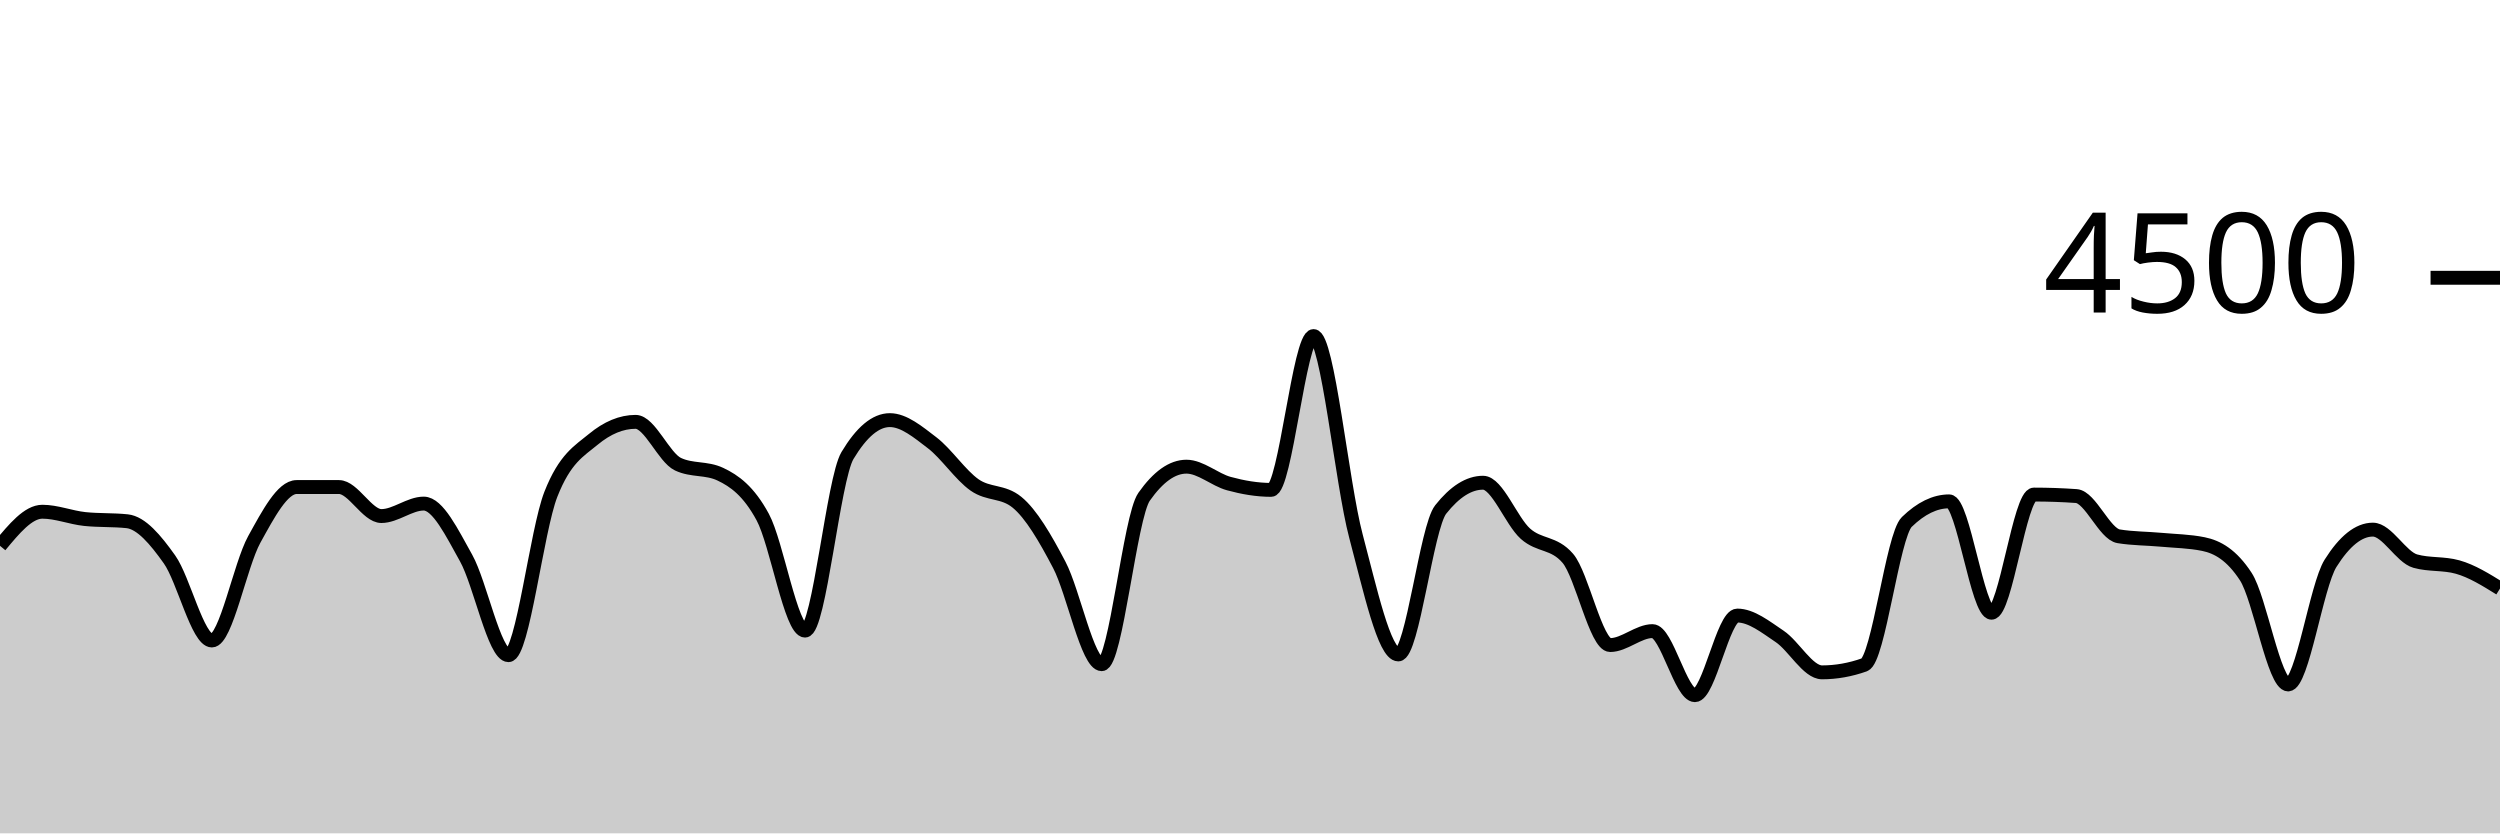
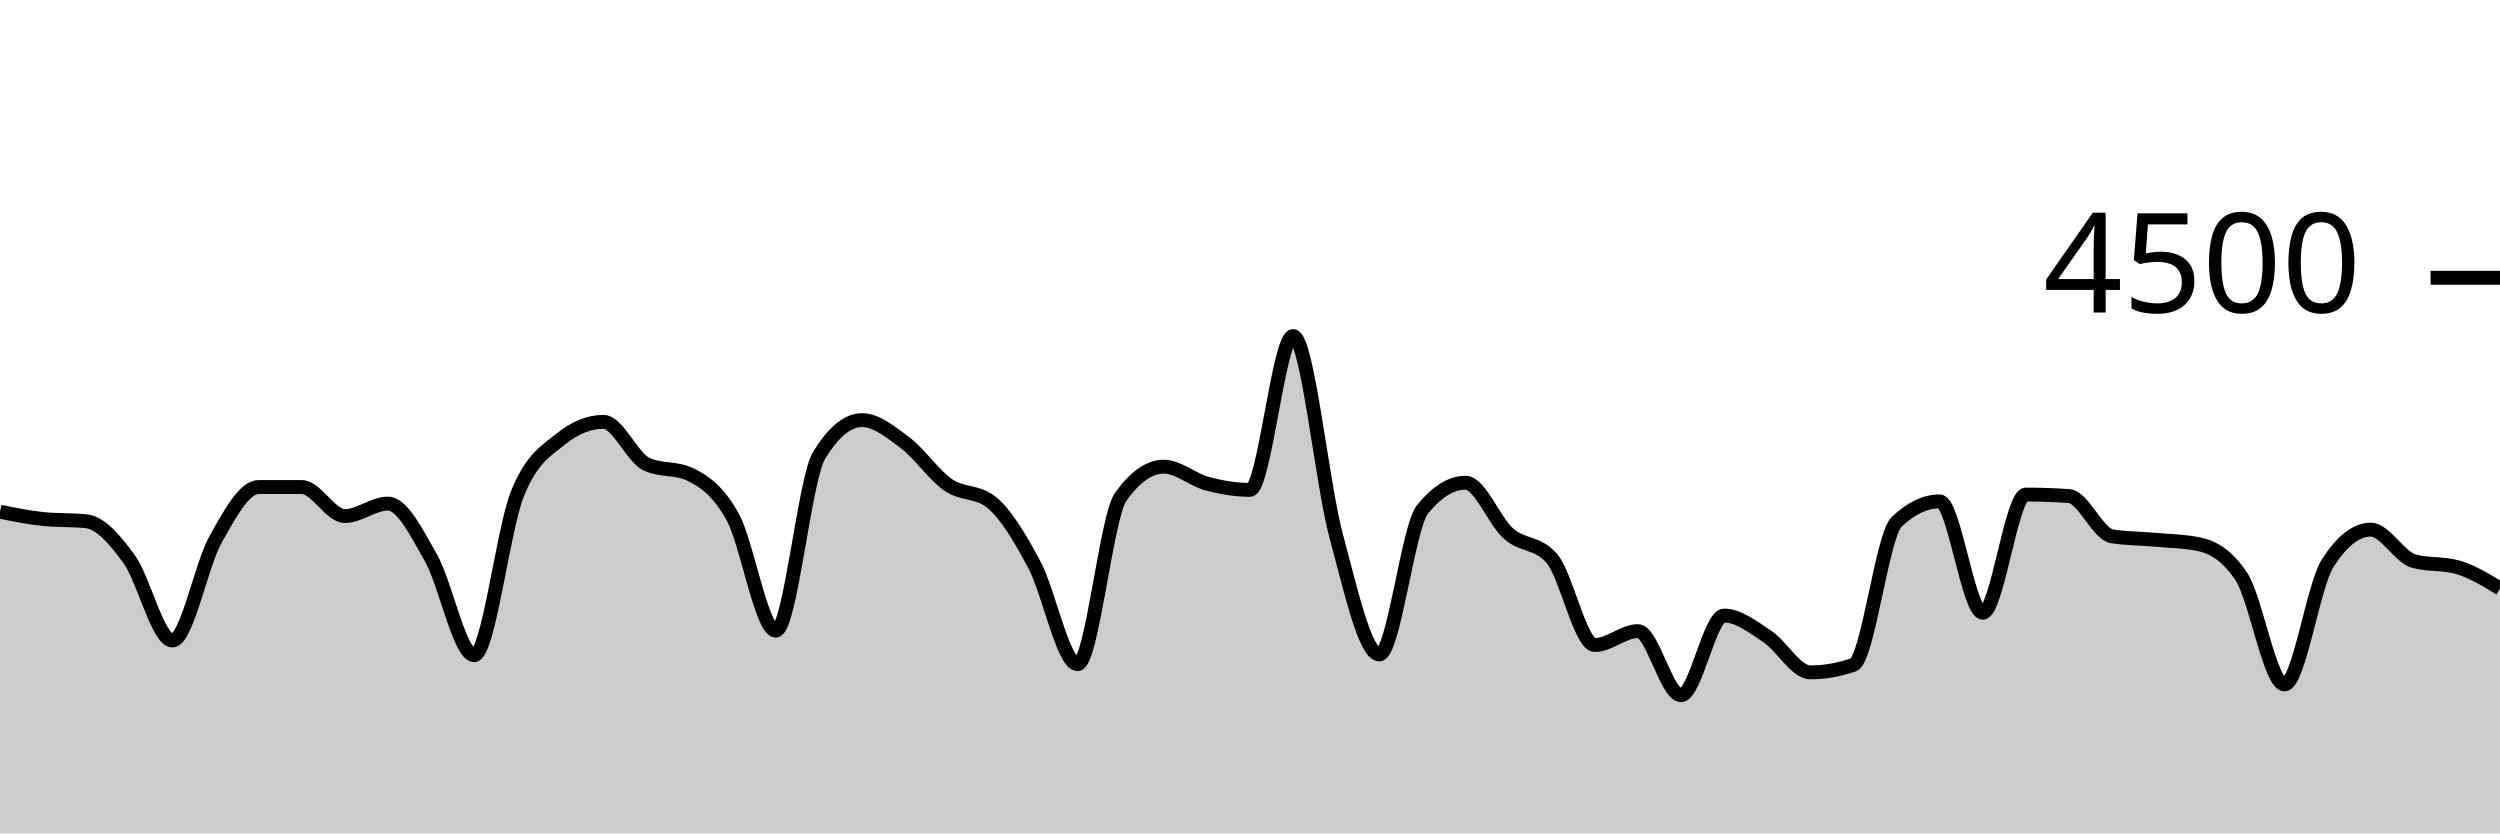
<svg xmlns="http://www.w3.org/2000/svg" viewBox="0 0 180 60">
  <g transform="translate(0,20)">
-     <path class="area" fill="rgba(0, 0, 0, 0.2)" d="M0,19.298C1.017,18.071,2.034,16.844,3.051,16.844C4.068,16.844,5.085,17.262,6.102,17.369C7.119,17.476,8.136,17.422,9.153,17.529C10.169,17.636,11.186,18.844,12.203,20.276C13.22,21.707,14.237,26.116,15.254,26.116C16.271,26.116,17.288,20.686,18.305,18.844C19.322,17.003,20.339,15.067,21.356,15.067C22.373,15.067,23.39,15.067,24.407,15.067C25.424,15.067,26.441,17.156,27.458,17.156C28.475,17.156,29.492,16.258,30.508,16.258C31.525,16.258,32.542,18.359,33.559,20.178C34.576,21.997,35.593,27.173,36.61,27.173C37.627,27.173,38.644,18.181,39.661,15.591C40.678,13.001,41.695,12.477,42.712,11.636C43.729,10.794,44.746,10.373,45.763,10.373C46.78,10.373,47.797,12.942,48.814,13.422C49.831,13.902,50.847,13.662,51.864,14.142C52.881,14.622,53.898,15.35,54.915,17.227C55.932,19.104,56.949,25.404,57.966,25.404C58.983,25.404,60,14.501,61.017,12.8C62.034,11.099,63.051,10.249,64.068,10.249C65.085,10.249,66.102,11.107,67.119,11.884C68.136,12.662,69.153,14.203,70.169,14.916C71.186,15.628,72.203,15.33,73.22,16.16C74.237,16.99,75.254,18.732,76.271,20.676C77.288,22.619,78.305,27.822,79.322,27.822C80.339,27.822,81.356,17.215,82.373,15.769C83.39,14.323,84.407,13.6,85.424,13.6C86.441,13.6,87.458,14.539,88.475,14.818C89.492,15.096,90.508,15.271,91.525,15.271C92.542,15.271,93.559,4.196,94.576,4.196C95.593,4.196,96.61,14.775,97.627,18.596C98.644,22.416,99.661,27.12,100.678,27.12C101.695,27.12,102.712,17.97,103.729,16.684C104.746,15.399,105.763,14.756,106.78,14.756C107.797,14.756,108.814,17.52,109.831,18.427C110.847,19.333,111.864,19.016,112.881,20.196C113.898,21.375,114.915,26.444,115.932,26.444C116.949,26.444,117.966,25.44,118.983,25.44C120,25.44,121.017,30.053,122.034,30.053C123.051,30.053,124.068,24.32,125.085,24.32C126.102,24.32,127.119,25.141,128.136,25.822C129.153,26.504,130.169,28.409,131.186,28.409C132.203,28.409,133.22,28.228,134.237,27.867C135.254,27.505,136.271,18.572,137.288,17.582C138.305,16.593,139.322,16.098,140.339,16.098C141.356,16.098,142.373,24.116,143.39,24.116C144.407,24.116,145.424,15.609,146.441,15.609C147.458,15.609,148.475,15.644,149.492,15.716C150.508,15.787,151.525,18.447,152.542,18.613C153.559,18.779,154.576,18.769,155.593,18.862C156.61,18.956,157.627,18.966,158.644,19.173C159.661,19.381,160.678,19.953,161.695,21.511C162.712,23.07,163.729,29.28,164.746,29.28C165.763,29.28,166.78,22.178,167.797,20.56C168.814,18.942,169.831,18.133,170.847,18.133C171.864,18.133,172.881,20.116,173.898,20.4C174.915,20.684,175.932,20.542,176.949,20.827C177.966,21.111,178.983,21.742,180,22.373L180,40C178.983,40,177.966,40,176.949,40C175.932,40,174.915,40,173.898,40C172.881,40,171.864,40,170.847,40C169.831,40,168.814,40,167.797,40C166.78,40,165.763,40,164.746,40C163.729,40,162.712,40,161.695,40C160.678,40,159.661,40,158.644,40C157.627,40,156.61,40,155.593,40C154.576,40,153.559,40,152.542,40C151.525,40,150.508,40,149.492,40C148.475,40,147.458,40,146.441,40C145.424,40,144.407,40,143.39,40C142.373,40,141.356,40,140.339,40C139.322,40,138.305,40,137.288,40C136.271,40,135.254,40,134.237,40C133.22,40,132.203,40,131.186,40C130.169,40,129.153,40,128.136,40C127.119,40,126.102,40,125.085,40C124.068,40,123.051,40,122.034,40C121.017,40,120,40,118.983,40C117.966,40,116.949,40,115.932,40C114.915,40,113.898,40,112.881,40C111.864,40,110.847,40,109.831,40C108.814,40,107.797,40,106.78,40C105.763,40,104.746,40,103.729,40C102.712,40,101.695,40,100.678,40C99.661,40,98.644,40,97.627,40C96.61,40,95.593,40,94.576,40C93.559,40,92.542,40,91.525,40C90.508,40,89.492,40,88.475,40C87.458,40,86.441,40,85.424,40C84.407,40,83.39,40,82.373,40C81.356,40,80.339,40,79.322,40C78.305,40,77.288,40,76.271,40C75.254,40,74.237,40,73.22,40C72.203,40,71.186,40,70.169,40C69.153,40,68.136,40,67.119,40C66.102,40,65.085,40,64.068,40C63.051,40,62.034,40,61.017,40C60,40,58.983,40,57.966,40C56.949,40,55.932,40,54.915,40C53.898,40,52.881,40,51.864,40C50.847,40,49.831,40,48.814,40C47.797,40,46.78,40,45.763,40C44.746,40,43.729,40,42.712,40C41.695,40,40.678,40,39.661,40C38.644,40,37.627,40,36.61,40C35.593,40,34.576,40,33.559,40C32.542,40,31.525,40,30.508,40C29.492,40,28.475,40,27.458,40C26.441,40,25.424,40,24.407,40C23.39,40,22.373,40,21.356,40C20.339,40,19.322,40,18.305,40C17.288,40,16.271,40,15.254,40C14.237,40,13.22,40,12.203,40C11.186,40,10.169,40,9.153,40C8.136,40,7.119,40,6.102,40C5.085,40,4.068,40,3.051,40C2.034,40,1.017,40,0,40Z" />
-     <path class="line" stroke="black" fill="none" d="M0,19.298C1.017,18.071,2.034,16.844,3.051,16.844C4.068,16.844,5.085,17.262,6.102,17.369C7.119,17.476,8.136,17.422,9.153,17.529C10.169,17.636,11.186,18.844,12.203,20.276C13.22,21.707,14.237,26.116,15.254,26.116C16.271,26.116,17.288,20.686,18.305,18.844C19.322,17.003,20.339,15.067,21.356,15.067C22.373,15.067,23.39,15.067,24.407,15.067C25.424,15.067,26.441,17.156,27.458,17.156C28.475,17.156,29.492,16.258,30.508,16.258C31.525,16.258,32.542,18.359,33.559,20.178C34.576,21.997,35.593,27.173,36.61,27.173C37.627,27.173,38.644,18.181,39.661,15.591C40.678,13.001,41.695,12.477,42.712,11.636C43.729,10.794,44.746,10.373,45.763,10.373C46.78,10.373,47.797,12.942,48.814,13.422C49.831,13.902,50.847,13.662,51.864,14.142C52.881,14.622,53.898,15.35,54.915,17.227C55.932,19.104,56.949,25.404,57.966,25.404C58.983,25.404,60,14.501,61.017,12.8C62.034,11.099,63.051,10.249,64.068,10.249C65.085,10.249,66.102,11.107,67.119,11.884C68.136,12.662,69.153,14.203,70.169,14.916C71.186,15.628,72.203,15.33,73.22,16.16C74.237,16.99,75.254,18.732,76.271,20.676C77.288,22.619,78.305,27.822,79.322,27.822C80.339,27.822,81.356,17.215,82.373,15.769C83.39,14.323,84.407,13.6,85.424,13.6C86.441,13.6,87.458,14.539,88.475,14.818C89.492,15.096,90.508,15.271,91.525,15.271C92.542,15.271,93.559,4.196,94.576,4.196C95.593,4.196,96.61,14.775,97.627,18.596C98.644,22.416,99.661,27.12,100.678,27.12C101.695,27.12,102.712,17.97,103.729,16.684C104.746,15.399,105.763,14.756,106.78,14.756C107.797,14.756,108.814,17.52,109.831,18.427C110.847,19.333,111.864,19.016,112.881,20.196C113.898,21.375,114.915,26.444,115.932,26.444C116.949,26.444,117.966,25.44,118.983,25.44C120,25.44,121.017,30.053,122.034,30.053C123.051,30.053,124.068,24.32,125.085,24.32C126.102,24.32,127.119,25.141,128.136,25.822C129.153,26.504,130.169,28.409,131.186,28.409C132.203,28.409,133.22,28.228,134.237,27.867C135.254,27.505,136.271,18.572,137.288,17.582C138.305,16.593,139.322,16.098,140.339,16.098C141.356,16.098,142.373,24.116,143.39,24.116C144.407,24.116,145.424,15.609,146.441,15.609C147.458,15.609,148.475,15.644,149.492,15.716C150.508,15.787,151.525,18.447,152.542,18.613C153.559,18.779,154.576,18.769,155.593,18.862C156.61,18.956,157.627,18.966,158.644,19.173C159.661,19.381,160.678,19.953,161.695,21.511C162.712,23.07,163.729,29.28,164.746,29.28C165.763,29.28,166.78,22.178,167.797,20.56C168.814,18.942,169.831,18.133,170.847,18.133C171.864,18.133,172.881,20.116,173.898,20.4C174.915,20.684,175.932,20.542,176.949,20.827C177.966,21.111,178.983,21.742,180,22.373" />
+     <path class="area" fill="rgba(0, 0, 0, 0.2)" d="M0,16.844C1.034,17.053,2.069,17.262,3.103,17.369C4.138,17.476,5.172,17.422,6.207,17.529C7.241,17.636,8.276,18.844,9.31,20.276C10.345,21.707,11.379,26.116,12.414,26.116C13.448,26.116,14.483,20.686,15.517,18.844C16.552,17.003,17.586,15.067,18.621,15.067C19.655,15.067,20.69,15.067,21.724,15.067C22.759,15.067,23.793,17.156,24.828,17.156C25.862,17.156,26.897,16.258,27.931,16.258C28.966,16.258,30,18.359,31.034,20.178C32.069,21.997,33.103,27.173,34.138,27.173C35.172,27.173,36.207,18.181,37.241,15.591C38.276,13.001,39.31,12.477,40.345,11.636C41.379,10.794,42.414,10.373,43.448,10.373C44.483,10.373,45.517,12.942,46.552,13.422C47.586,13.902,48.621,13.662,49.655,14.142C50.69,14.622,51.724,15.35,52.759,17.227C53.793,19.104,54.828,25.404,55.862,25.404C56.897,25.404,57.931,14.501,58.966,12.8C60,11.099,61.034,10.249,62.069,10.249C63.103,10.249,64.138,11.107,65.172,11.884C66.207,12.662,67.241,14.203,68.276,14.916C69.31,15.628,70.345,15.33,71.379,16.16C72.414,16.99,73.448,18.732,74.483,20.676C75.517,22.619,76.552,27.822,77.586,27.822C78.621,27.822,79.655,17.215,80.69,15.769C81.724,14.323,82.759,13.6,83.793,13.6C84.828,13.6,85.862,14.539,86.897,14.818C87.931,15.096,88.966,15.271,90,15.271C91.034,15.271,92.069,4.196,93.103,4.196C94.138,4.196,95.172,14.775,96.207,18.596C97.241,22.416,98.276,27.12,99.31,27.12C100.345,27.12,101.379,17.97,102.414,16.684C103.448,15.399,104.483,14.756,105.517,14.756C106.552,14.756,107.586,17.52,108.621,18.427C109.655,19.333,110.69,19.016,111.724,20.196C112.759,21.375,113.793,26.444,114.828,26.444C115.862,26.444,116.897,25.44,117.931,25.44C118.966,25.44,120,30.053,121.034,30.053C122.069,30.053,123.103,24.32,124.138,24.32C125.172,24.32,126.207,25.141,127.241,25.822C128.276,26.504,129.31,28.409,130.345,28.409C131.379,28.409,132.414,28.228,133.448,27.867C134.483,27.505,135.517,18.572,136.552,17.582C137.586,16.593,138.621,16.098,139.655,16.098C140.69,16.098,141.724,24.116,142.759,24.116C143.793,24.116,144.828,15.609,145.862,15.609C146.897,15.609,147.931,15.644,148.966,15.716C150,15.787,151.034,18.447,152.069,18.613C153.103,18.779,154.138,18.769,155.172,18.862C156.207,18.956,157.241,18.966,158.276,19.173C159.31,19.381,160.345,19.953,161.379,21.511C162.414,23.07,163.448,29.28,164.483,29.28C165.517,29.28,166.552,22.178,167.586,20.56C168.621,18.942,169.655,18.133,170.69,18.133C171.724,18.133,172.759,20.116,173.793,20.4C174.828,20.684,175.862,20.542,176.897,20.827C177.931,21.111,178.966,21.742,180,22.373L180,40C178.966,40,177.931,40,176.897,40C175.862,40,174.828,40,173.793,40C172.759,40,171.724,40,170.69,40C169.655,40,168.621,40,167.586,40C166.552,40,165.517,40,164.483,40C163.448,40,162.414,40,161.379,40C160.345,40,159.31,40,158.276,40C157.241,40,156.207,40,155.172,40C154.138,40,153.103,40,152.069,40C151.034,40,150,40,148.966,40C147.931,40,146.897,40,145.862,40C144.828,40,143.793,40,142.759,40C141.724,40,140.69,40,139.655,40C138.621,40,137.586,40,136.552,40C135.517,40,134.483,40,133.448,40C132.414,40,131.379,40,130.345,40C129.31,40,128.276,40,127.241,40C126.207,40,125.172,40,124.138,40C123.103,40,122.069,40,121.034,40C120,40,118.966,40,117.931,40C116.897,40,115.862,40,114.828,40C113.793,40,112.759,40,111.724,40C110.69,40,109.655,40,108.621,40C107.586,40,106.552,40,105.517,40C104.483,40,103.448,40,102.414,40C101.379,40,100.345,40,99.31,40C98.276,40,97.241,40,96.207,40C95.172,40,94.138,40,93.103,40C92.069,40,91.034,40,90,40C88.966,40,87.931,40,86.897,40C85.862,40,84.828,40,83.793,40C82.759,40,81.724,40,80.69,40C79.655,40,78.621,40,77.586,40C76.552,40,75.517,40,74.483,40C73.448,40,72.414,40,71.379,40C70.345,40,69.31,40,68.276,40C67.241,40,66.207,40,65.172,40C64.138,40,63.103,40,62.069,40C61.034,40,60,40,58.966,40C57.931,40,56.897,40,55.862,40C54.828,40,53.793,40,52.759,40C51.724,40,50.69,40,49.655,40C48.621,40,47.586,40,46.552,40C45.517,40,44.483,40,43.448,40C42.414,40,41.379,40,40.345,40C39.31,40,38.276,40,37.241,40C36.207,40,35.172,40,34.138,40C33.103,40,32.069,40,31.034,40C30,40,28.966,40,27.931,40C26.897,40,25.862,40,24.828,40C23.793,40,22.759,40,21.724,40C20.69,40,19.655,40,18.621,40C17.586,40,16.552,40,15.517,40C14.483,40,13.448,40,12.414,40C11.379,40,10.345,40,9.31,40C8.276,40,7.241,40,6.207,40C5.172,40,4.138,40,3.103,40C2.069,40,1.034,40,0,40Z" />
+     <path class="line" stroke="black" fill="none" d="M0,16.844C1.034,17.053,2.069,17.262,3.103,17.369C4.138,17.476,5.172,17.422,6.207,17.529C7.241,17.636,8.276,18.844,9.31,20.276C10.345,21.707,11.379,26.116,12.414,26.116C13.448,26.116,14.483,20.686,15.517,18.844C16.552,17.003,17.586,15.067,18.621,15.067C19.655,15.067,20.69,15.067,21.724,15.067C22.759,15.067,23.793,17.156,24.828,17.156C25.862,17.156,26.897,16.258,27.931,16.258C28.966,16.258,30,18.359,31.034,20.178C32.069,21.997,33.103,27.173,34.138,27.173C35.172,27.173,36.207,18.181,37.241,15.591C38.276,13.001,39.31,12.477,40.345,11.636C41.379,10.794,42.414,10.373,43.448,10.373C44.483,10.373,45.517,12.942,46.552,13.422C47.586,13.902,48.621,13.662,49.655,14.142C50.69,14.622,51.724,15.35,52.759,17.227C53.793,19.104,54.828,25.404,55.862,25.404C56.897,25.404,57.931,14.501,58.966,12.8C60,11.099,61.034,10.249,62.069,10.249C63.103,10.249,64.138,11.107,65.172,11.884C66.207,12.662,67.241,14.203,68.276,14.916C69.31,15.628,70.345,15.33,71.379,16.16C72.414,16.99,73.448,18.732,74.483,20.676C75.517,22.619,76.552,27.822,77.586,27.822C78.621,27.822,79.655,17.215,80.69,15.769C81.724,14.323,82.759,13.6,83.793,13.6C84.828,13.6,85.862,14.539,86.897,14.818C87.931,15.096,88.966,15.271,90,15.271C91.034,15.271,92.069,4.196,93.103,4.196C94.138,4.196,95.172,14.775,96.207,18.596C97.241,22.416,98.276,27.12,99.31,27.12C100.345,27.12,101.379,17.97,102.414,16.684C103.448,15.399,104.483,14.756,105.517,14.756C106.552,14.756,107.586,17.52,108.621,18.427C109.655,19.333,110.69,19.016,111.724,20.196C112.759,21.375,113.793,26.444,114.828,26.444C115.862,26.444,116.897,25.44,117.931,25.44C118.966,25.44,120,30.053,121.034,30.053C122.069,30.053,123.103,24.32,124.138,24.32C125.172,24.32,126.207,25.141,127.241,25.822C128.276,26.504,129.31,28.409,130.345,28.409C131.379,28.409,132.414,28.228,133.448,27.867C134.483,27.505,135.517,18.572,136.552,17.582C137.586,16.593,138.621,16.098,139.655,16.098C140.69,16.098,141.724,24.116,142.759,24.116C143.793,24.116,144.828,15.609,145.862,15.609C146.897,15.609,147.931,15.644,148.966,15.716C150,15.787,151.034,18.447,152.069,18.613C153.103,18.779,154.138,18.769,155.172,18.862C156.207,18.956,157.241,18.966,158.276,19.173C159.31,19.381,160.345,19.953,161.379,21.511C162.414,23.07,163.448,29.28,164.483,29.28C165.517,29.28,166.552,22.178,167.586,20.56C168.621,18.942,169.655,18.133,170.69,18.133C171.724,18.133,172.759,20.116,173.793,20.4C174.828,20.684,175.862,20.542,176.897,20.827C177.931,21.111,178.966,21.742,180,22.373" />
    <path class="axis-ceiling" stroke-width="1" stroke="black" fill="none" d="M175,0L180,0" />
    <text class="axis-ceiling-label" font-family="sans-serif" text-anchor="end" font-size="10px" x="170" y="2.5">4500</text>
  </g>
</svg>
